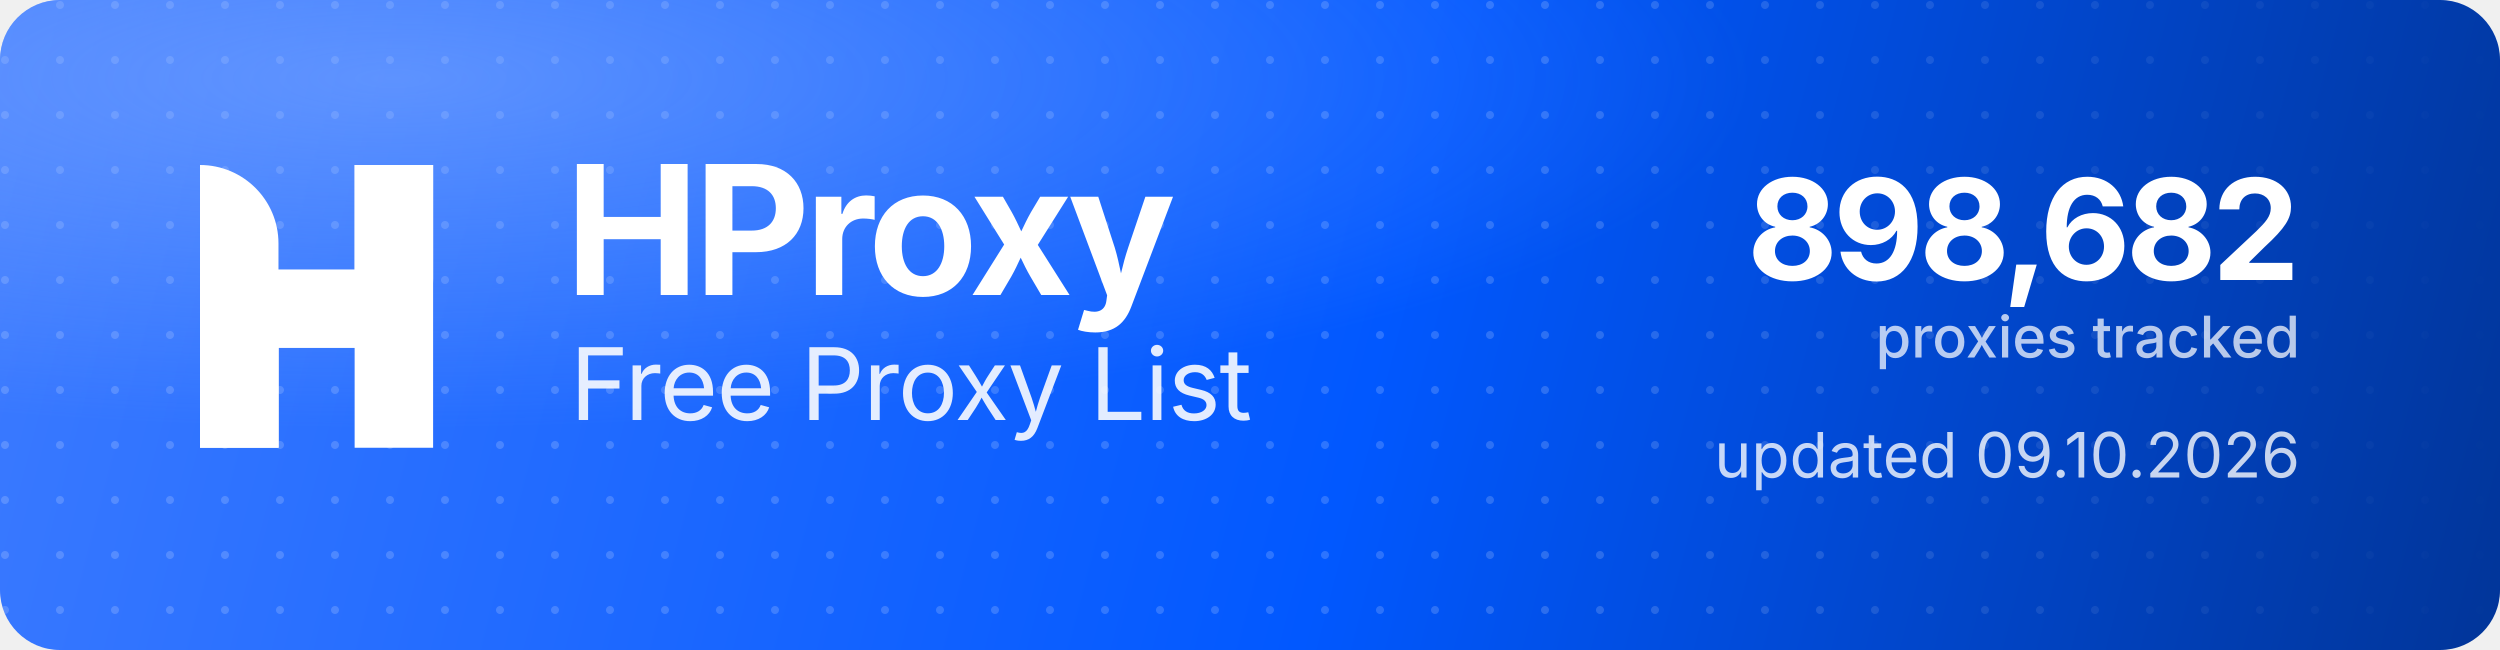
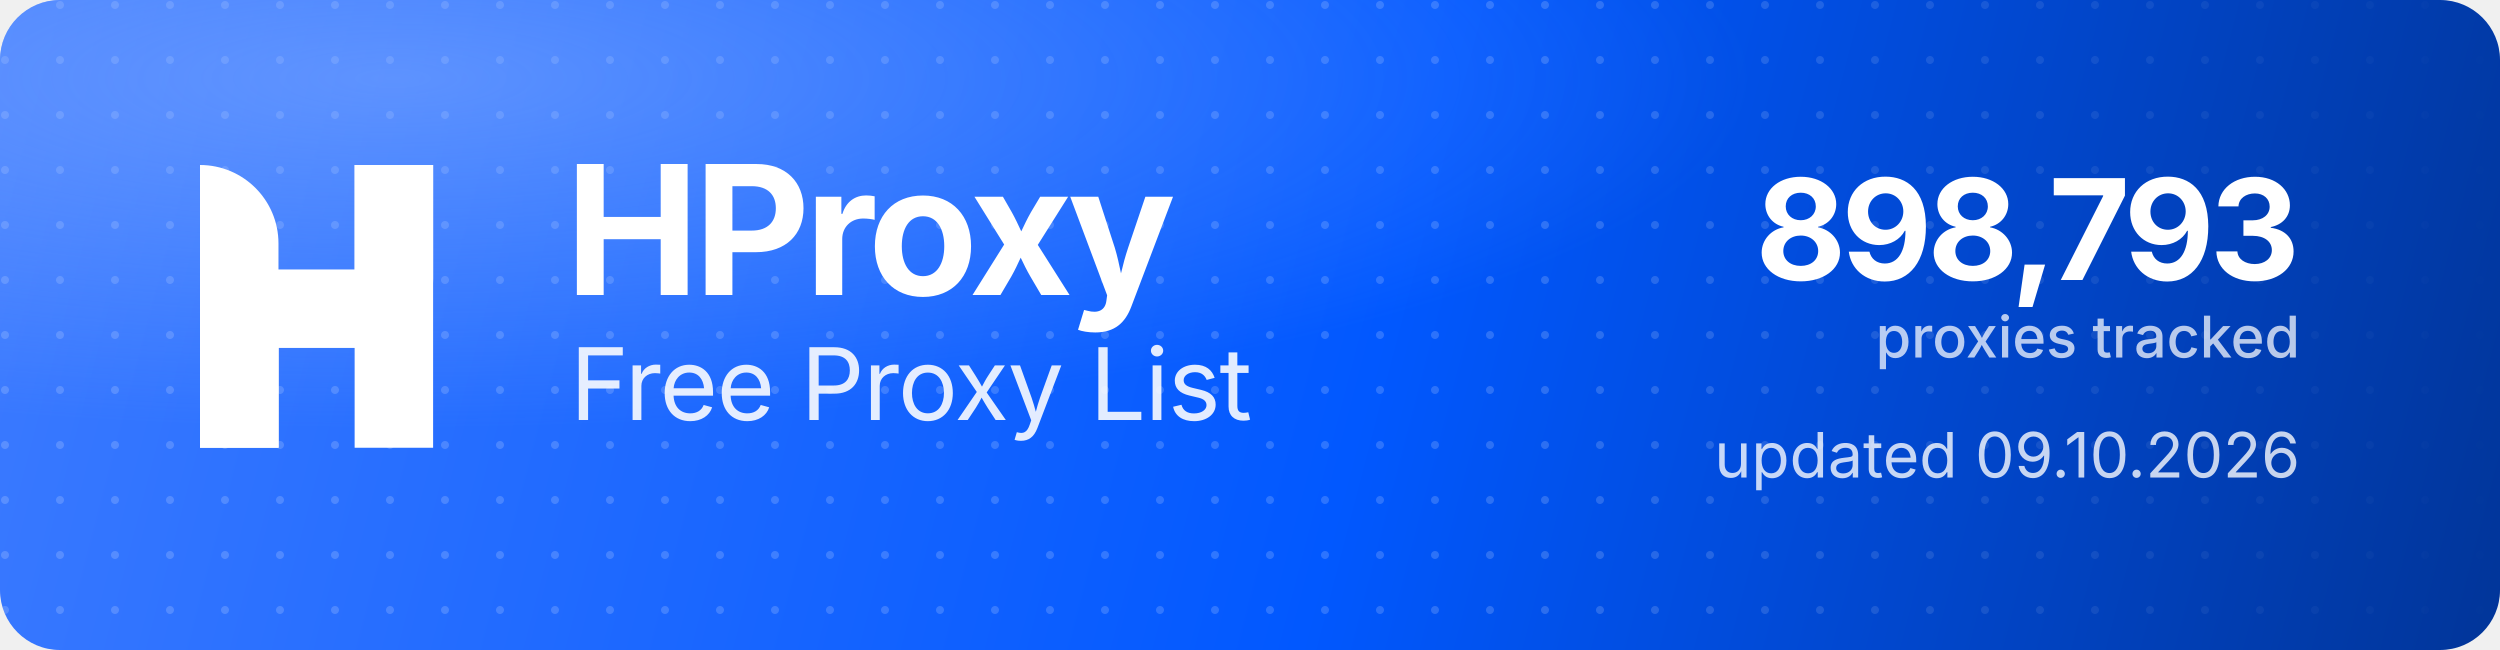
<svg xmlns="http://www.w3.org/2000/svg" width="1000" height="260" viewBox="0 0 1000 260" role="img" aria-label="HProxy Free Proxy List">
  <defs>
    <linearGradient id="hp-bg" x1="0" y1="0" x2="1000" y2="260" gradientUnits="userSpaceOnUse">
      <stop offset="0" stop-color="#3D7BFF" />
      <stop offset="0.55" stop-color="#0158FF" />
      <stop offset="1" stop-color="#013599" />
    </linearGradient>
    <radialGradient id="hp-glow" cx="0.16" cy="0.12" r="0.9">
      <stop offset="0" stop-color="#8FB4FF" stop-opacity="0.5" />
      <stop offset="0.6" stop-color="#8FB4FF" stop-opacity="0" />
    </radialGradient>
    <pattern id="hp-dots" width="22" height="22" patternUnits="userSpaceOnUse">
      <circle cx="2" cy="2" r="1.6" fill="#FFFFFF" fill-opacity="0.17" />
    </pattern>
    <linearGradient id="hp-dot-fade" x1="0" y1="0" x2="1000" y2="0" gradientUnits="userSpaceOnUse">
      <stop offset="0" stop-color="#FFFFFF" stop-opacity="1" />
      <stop offset="0.62" stop-color="#FFFFFF" stop-opacity="1" />
      <stop offset="1" stop-color="#FFFFFF" stop-opacity="0" />
    </linearGradient>
    <mask id="hp-dot-mask">
      <rect width="1000" height="260" fill="url(#hp-dot-fade)" />
    </mask>
  </defs>
  <rect width="1000" height="260" rx="24" fill="url(#hp-bg)" />
  <rect width="1000" height="260" rx="24" fill="url(#hp-dots)" mask="url(#hp-dot-mask)" />
  <rect width="1000" height="260" rx="24" fill="url(#hp-glow)" />
  <g transform="translate(80,66) scale(4.35)" fill="#FFFFFF">
    <path d="M0 0V0C3.985 0 7.216 3.231 7.216 7.216V26H0V0Z" />
    <rect x="14.219" width="7.216" height="26" />
    <path d="M7.235 26H0V15.971C0 12.455 2.851 9.604 6.367 9.604H14.22V0H21.437V10.453C21.437 13.97 18.586 16.82 15.069 16.82H7.235V26Z" />
  </g>
  <text x="226" y="118" font-family="'Geist','Inter','Segoe UI',system-ui,-apple-system,Helvetica,Arial,sans-serif" font-size="72" font-weight="700" letter-spacing="-2.3" fill="#FFFFFF">HProxy</text>
  <text x="228" y="168" font-family="'Geist','Inter','Segoe UI',system-ui,-apple-system,Helvetica,Arial,sans-serif" font-size="40" font-weight="400" letter-spacing="-0.5" fill="#FFFFFF" fill-opacity="0.88">Free Proxy List</text>
-   <text x="920" y="112" text-anchor="end" font-family="'Geist','Inter','Segoe UI',system-ui,-apple-system,Helvetica,Arial,sans-serif" font-size="56" font-weight="700" letter-spacing="-2" fill="#FFFFFF">898,682</text>
+   <text x="920" y="112" text-anchor="end" font-family="'Geist','Inter','Segoe UI',system-ui,-apple-system,Helvetica,Arial,sans-serif" font-size="56" font-weight="700" letter-spacing="-2" fill="#FFFFFF">898,793</text>
  <text x="920" y="143" text-anchor="end" font-family="'Geist','Inter','Segoe UI',system-ui,-apple-system,Helvetica,Arial,sans-serif" font-size="23" font-weight="500" fill="#FFFFFF" fill-opacity="0.72">proxies tracked</text>
  <text x="920" y="191" text-anchor="end" font-family="'Geist','Inter','Segoe UI',system-ui,-apple-system,Helvetica,Arial,sans-serif" font-size="25" font-weight="400" fill="#FFFFFF" fill-opacity="0.78">updated 09.10.2026</text>
</svg>
